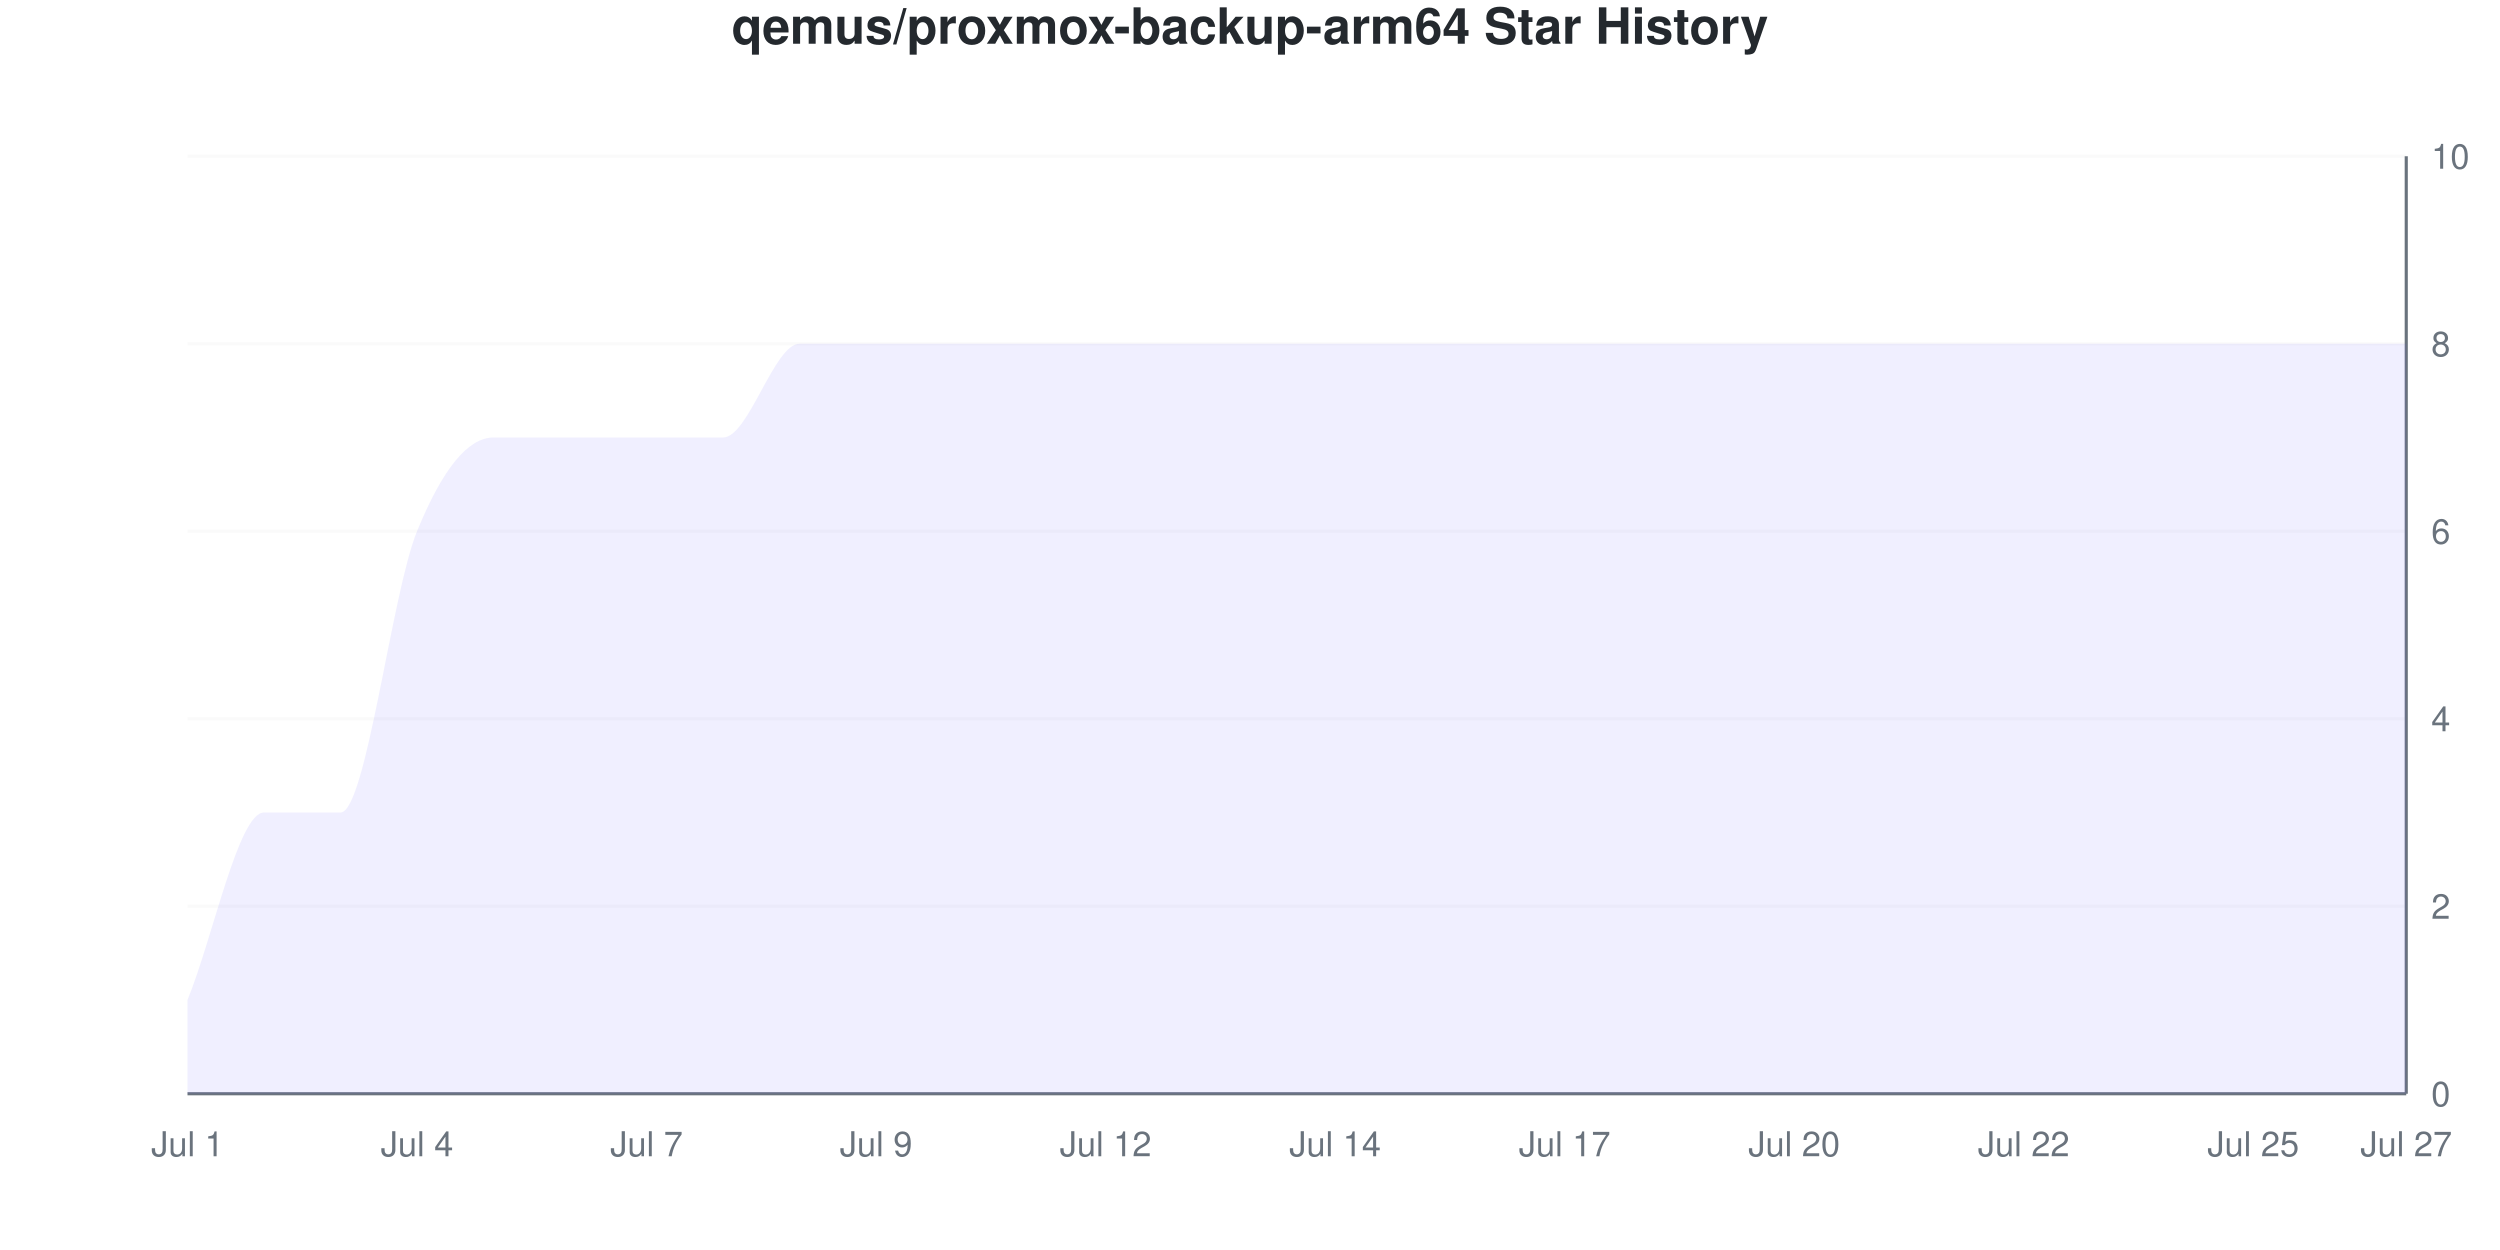
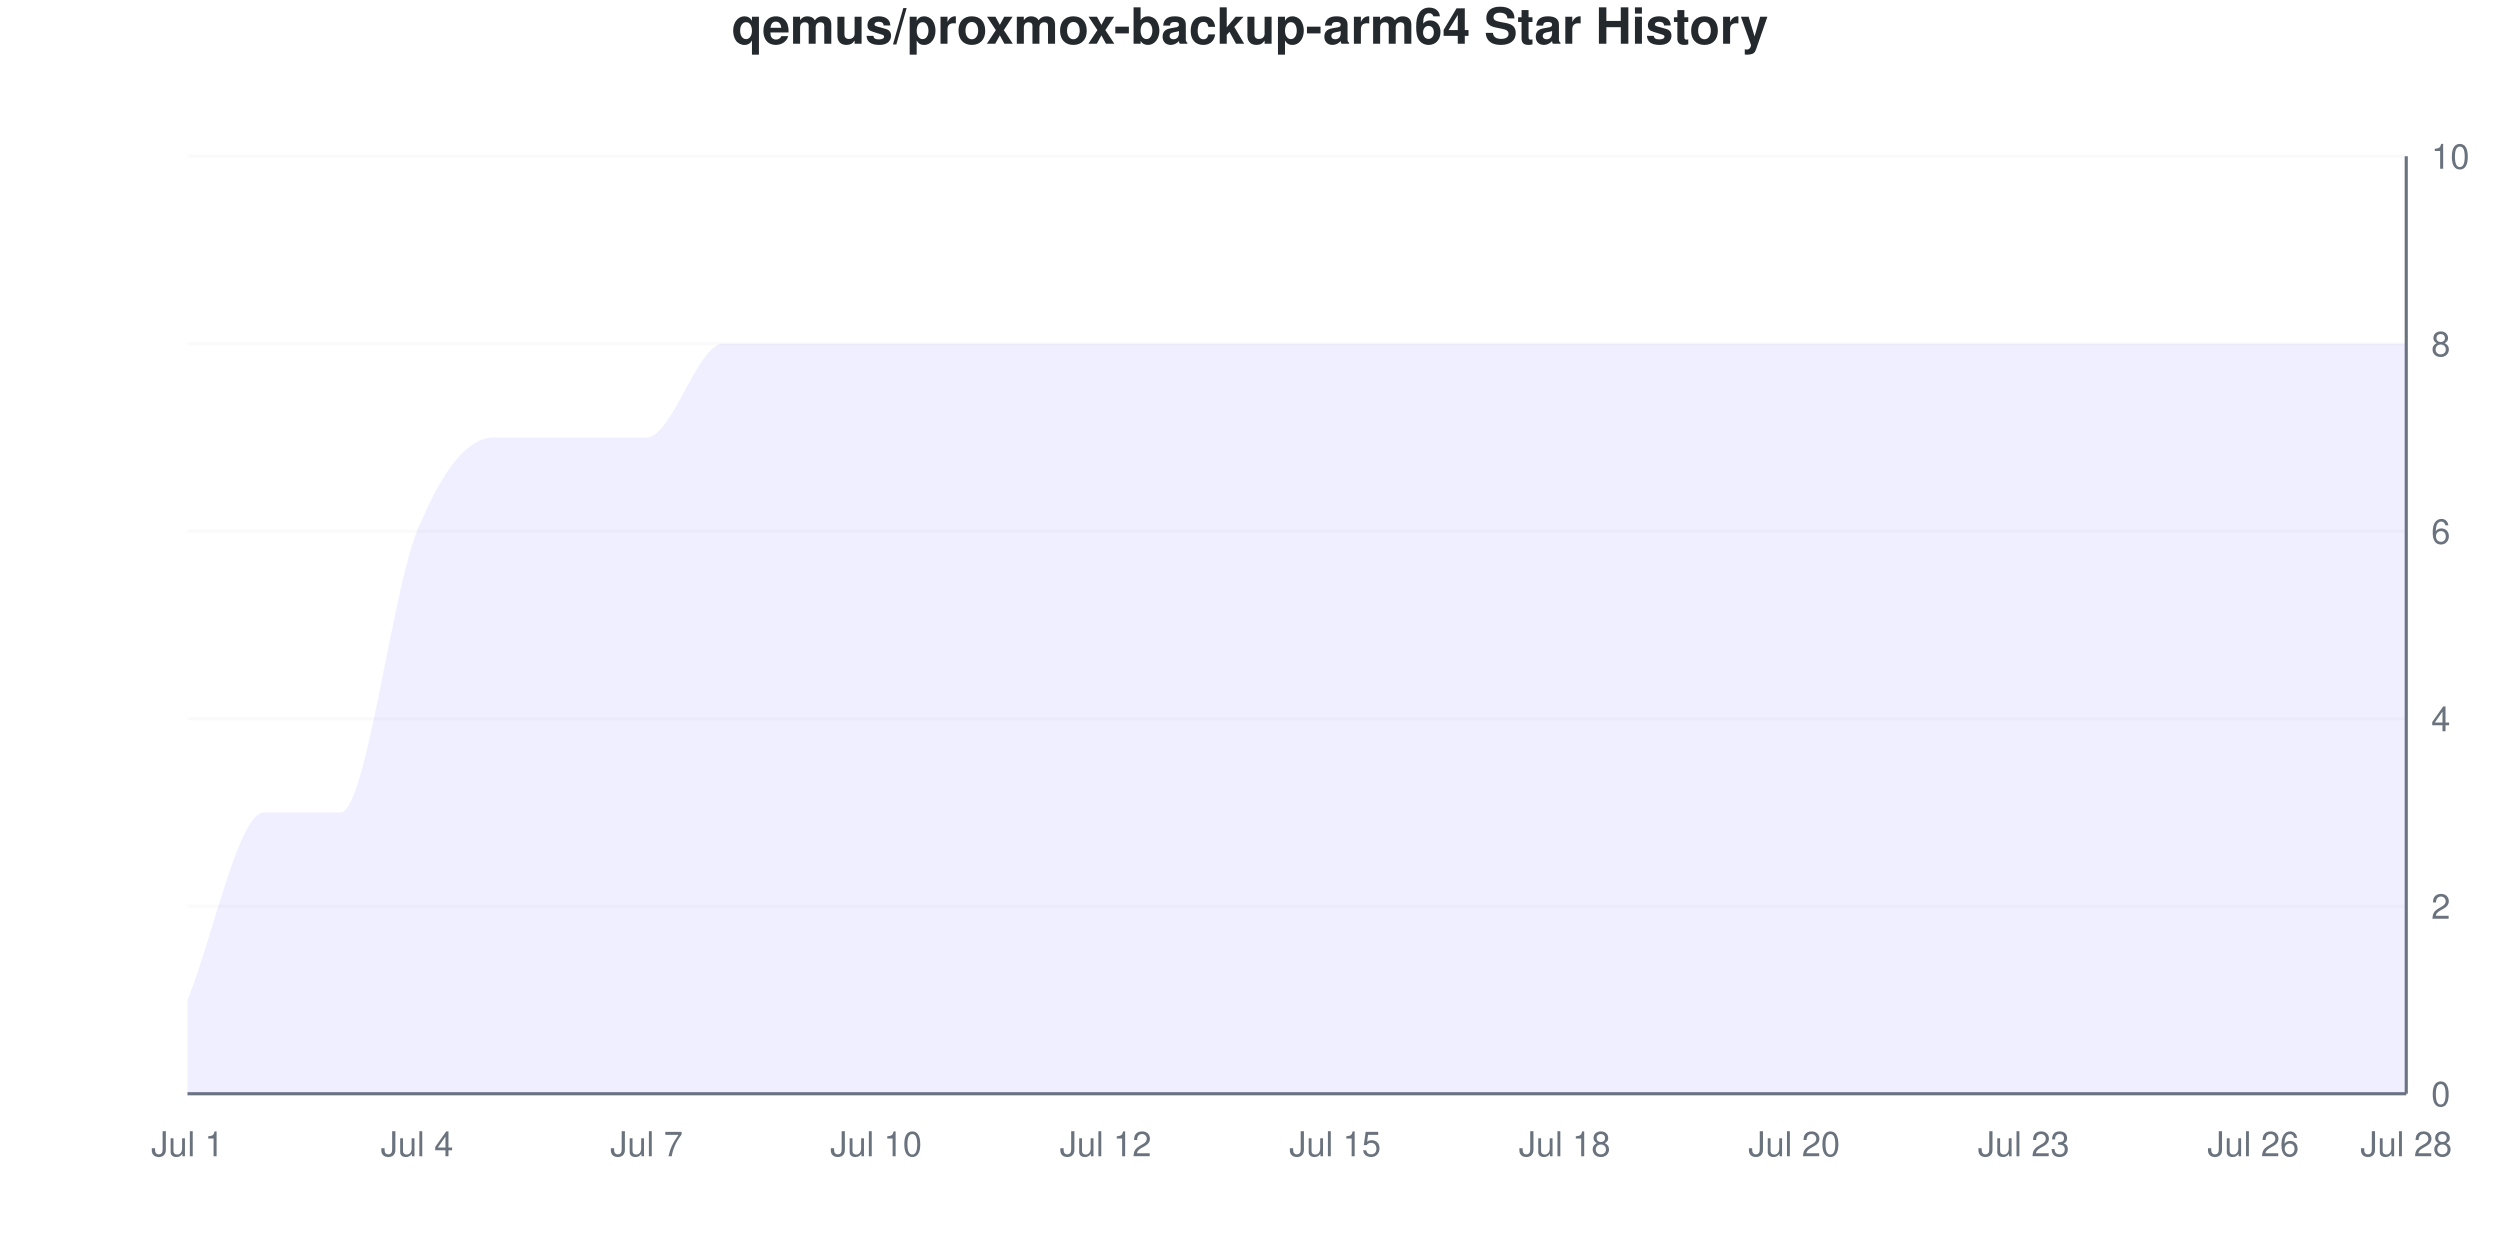
<svg xmlns="http://www.w3.org/2000/svg" viewBox="0 0 800 400" width="800" height="400">
  <style>
    @keyframes drawLine {
      to { stroke-dashoffset: 0; }
    }
    @keyframes fadeInPoint {
      from { opacity: 0; }
      to { opacity: 1; }
    }
    .data-line-0 {
      stroke-dasharray: 1317;
      stroke-dashoffset: 1317;
      animation: drawLine 2s ease-out forwards;
    }
    .data-point {
      opacity: 0;
      animation: fadeInPoint 0.5s ease-out forwards;
    }
    .chart-bg { fill: #fff; }
    .chart-text { fill: #24292e; }
    .chart-muted { fill: #6a737d; }
    .chart-grid { stroke: #eee; }
    .chart-axis { stroke: #6a737d; }
    @media (prefers-color-scheme: dark) {
      .chart-bg { fill: #0d1117; }
      .chart-text { fill: #e6edf3; }
      .chart-muted { fill: #8b949e; }
      .chart-grid { stroke: #21262d; }
      .chart-axis { stroke: #8b949e; }
    }
  </style>
  <rect width="800" height="400" class="chart-bg" />
  <text x="400" y="14" text-anchor="middle" class="chart-text" font-size="16" font-weight="bold" font-family="-apple-system, BlinkMacSystemFont, 'Segoe UI', Helvetica, Arial, sans-serif">qemus/proxmox-backup-arm64 Star History</text>
  <g class="grid">
    <line x1="60" y1="350" x2="770" y2="350" class="chart-grid" stroke-opacity="0.3" />
    <text x="778" y="354" text-anchor="start" class="chart-muted" font-size="11" font-family="-apple-system, BlinkMacSystemFont, 'Segoe UI', Helvetica, Arial, sans-serif">0</text>
    <line x1="60" y1="290" x2="770" y2="290" class="chart-grid" stroke-opacity="0.3" />
    <text x="778" y="294" text-anchor="start" class="chart-muted" font-size="11" font-family="-apple-system, BlinkMacSystemFont, 'Segoe UI', Helvetica, Arial, sans-serif">2</text>
    <line x1="60" y1="230" x2="770" y2="230" class="chart-grid" stroke-opacity="0.3" />
    <text x="778" y="234" text-anchor="start" class="chart-muted" font-size="11" font-family="-apple-system, BlinkMacSystemFont, 'Segoe UI', Helvetica, Arial, sans-serif">4</text>
    <line x1="60" y1="170" x2="770" y2="170" class="chart-grid" stroke-opacity="0.3" />
    <text x="778" y="174" text-anchor="start" class="chart-muted" font-size="11" font-family="-apple-system, BlinkMacSystemFont, 'Segoe UI', Helvetica, Arial, sans-serif">6</text>
    <line x1="60" y1="110" x2="770" y2="110" class="chart-grid" stroke-opacity="0.3" />
    <text x="778" y="114" text-anchor="start" class="chart-muted" font-size="11" font-family="-apple-system, BlinkMacSystemFont, 'Segoe UI', Helvetica, Arial, sans-serif">8</text>
    <line x1="60" y1="50" x2="770" y2="50" class="chart-grid" stroke-opacity="0.3" />
    <text x="778" y="54" text-anchor="start" class="chart-muted" font-size="11" font-family="-apple-system, BlinkMacSystemFont, 'Segoe UI', Helvetica, Arial, sans-serif">10</text>
  </g>
  <g class="milestones">
    
  </g>
  <g class="x-axis">
    <text x="60" y="370" text-anchor="middle" class="chart-muted" font-size="11" font-family="-apple-system, BlinkMacSystemFont, 'Segoe UI', Helvetica, Arial, sans-serif">Jul 1</text>
    <text x="133.448" y="370" text-anchor="middle" class="chart-muted" font-size="11" font-family="-apple-system, BlinkMacSystemFont, 'Segoe UI', Helvetica, Arial, sans-serif">Jul 4</text>
    <text x="206.897" y="370" text-anchor="middle" class="chart-muted" font-size="11" font-family="-apple-system, BlinkMacSystemFont, 'Segoe UI', Helvetica, Arial, sans-serif">Jul 7</text>
-     <text x="280.345" y="370" text-anchor="middle" class="chart-muted" font-size="11" font-family="-apple-system, BlinkMacSystemFont, 'Segoe UI', Helvetica, Arial, sans-serif">Jul 9</text>
+     <text x="280.345" y="370" text-anchor="middle" class="chart-muted" font-size="11" font-family="-apple-system, BlinkMacSystemFont, 'Segoe UI', Helvetica, Arial, sans-serif">Jul 10</text>
    <text x="353.793" y="370" text-anchor="middle" class="chart-muted" font-size="11" font-family="-apple-system, BlinkMacSystemFont, 'Segoe UI', Helvetica, Arial, sans-serif">Jul 12</text>
-     <text x="427.241" y="370" text-anchor="middle" class="chart-muted" font-size="11" font-family="-apple-system, BlinkMacSystemFont, 'Segoe UI', Helvetica, Arial, sans-serif">Jul 14</text>
-     <text x="500.69" y="370" text-anchor="middle" class="chart-muted" font-size="11" font-family="-apple-system, BlinkMacSystemFont, 'Segoe UI', Helvetica, Arial, sans-serif">Jul 17</text>
+     <text x="427.241" y="370" text-anchor="middle" class="chart-muted" font-size="11" font-family="-apple-system, BlinkMacSystemFont, 'Segoe UI', Helvetica, Arial, sans-serif">Jul 15</text>
+     <text x="500.69" y="370" text-anchor="middle" class="chart-muted" font-size="11" font-family="-apple-system, BlinkMacSystemFont, 'Segoe UI', Helvetica, Arial, sans-serif">Jul 18</text>
    <text x="574.138" y="370" text-anchor="middle" class="chart-muted" font-size="11" font-family="-apple-system, BlinkMacSystemFont, 'Segoe UI', Helvetica, Arial, sans-serif">Jul 20</text>
-     <text x="647.586" y="370" text-anchor="middle" class="chart-muted" font-size="11" font-family="-apple-system, BlinkMacSystemFont, 'Segoe UI', Helvetica, Arial, sans-serif">Jul 22</text>
-     <text x="721.034" y="370" text-anchor="middle" class="chart-muted" font-size="11" font-family="-apple-system, BlinkMacSystemFont, 'Segoe UI', Helvetica, Arial, sans-serif">Jul 25</text>
-     <text x="770" y="370" text-anchor="middle" class="chart-muted" font-size="11" font-family="-apple-system, BlinkMacSystemFont, 'Segoe UI', Helvetica, Arial, sans-serif">Jul 27</text>
+     <text x="647.586" y="370" text-anchor="middle" class="chart-muted" font-size="11" font-family="-apple-system, BlinkMacSystemFont, 'Segoe UI', Helvetica, Arial, sans-serif">Jul 23</text>
+     <text x="721.034" y="370" text-anchor="middle" class="chart-muted" font-size="11" font-family="-apple-system, BlinkMacSystemFont, 'Segoe UI', Helvetica, Arial, sans-serif">Jul 26</text>
+     <text x="770" y="370" text-anchor="middle" class="chart-muted" font-size="11" font-family="-apple-system, BlinkMacSystemFont, 'Segoe UI', Helvetica, Arial, sans-serif">Jul 28</text>
  </g>
  <line x1="770" y1="50" x2="770" y2="350" class="chart-axis" stroke-width="1" />
  <line x1="60" y1="350" x2="770" y2="350" class="chart-axis" stroke-width="1" />
-   <path d="M60,350 L60,320 C68.161,300 76.322,260 84.483,260 C92.644,260 100.805,260 108.966,260 C117.126,260 125.287,190 133.448,170 C141.609,150 149.77,140 157.931,140 C166.092,140 174.253,140 182.414,140 C190.575,140 198.736,140 206.897,140 C215.057,140 223.218,140 231.379,140 C239.54,140 247.701,110 255.862,110 C264.023,110 272.184,110 280.345,110 C288.506,110 296.667,110 304.828,110 C312.989,110 321.149,110 329.31,110 C337.471,110 345.632,110 353.793,110 C361.954,110 370.115,110 378.276,110 C386.437,110 394.598,110 402.759,110 C410.92,110 419.08,110 427.241,110 C435.402,110 443.563,110 451.724,110 C459.885,110 468.046,110 476.207,110 C484.368,110 492.529,110 500.69,110 C508.851,110 517.011,110 525.172,110 C533.333,110 541.494,110 549.655,110 C557.816,110 565.977,110 574.138,110 C582.299,110 590.46,110 598.621,110 C606.782,110 614.943,110 623.103,110 C631.264,110 639.425,110 647.586,110 C655.747,110 663.908,110 672.069,110 C680.23,110 688.391,110 696.552,110 C704.713,110 712.874,110 721.034,110 C729.195,110 737.356,110 745.517,110 C753.678,110 761.839,110 770,110 L770,350 L60,350 Z" fill="#6b63ff" fill-opacity="0.1" />
-   <path d="M60,350 L60,320 C68.161,300 76.322,260 84.483,260 C92.644,260 100.805,260 108.966,260 C117.126,260 125.287,190 133.448,170 C141.609,150 149.77,140 157.931,140 C166.092,140 174.253,140 182.414,140 C190.575,140 198.736,140 206.897,140 C215.057,140 223.218,140 231.379,140 C239.54,140 247.701,110 255.862,110 C264.023,110 272.184,110 280.345,110 C288.506,110 296.667,110 304.828,110 C312.989,110 321.149,110 329.31,110 C337.471,110 345.632,110 353.793,110 C361.954,110 370.115,110 378.276,110 C386.437,110 394.598,110 402.759,110 C410.92,110 419.08,110 427.241,110 C435.402,110 443.563,110 451.724,110 C459.885,110 468.046,110 476.207,110 C484.368,110 492.529,110 500.69,110 C508.851,110 517.011,110 525.172,110 C533.333,110 541.494,110 549.655,110 C557.816,110 565.977,110 574.138,110 C582.299,110 590.46,110 598.621,110 C606.782,110 614.943,110 623.103,110 C631.264,110 639.425,110 647.586,110 C655.747,110 663.908,110 672.069,110 C680.23,110 688.391,110 696.552,110 C704.713,110 712.874,110 721.034,110 C729.195,110 737.356,110 745.517,110 C753.678,110 761.839,110 770,110" fill="none" stroke="#6b63ff" stroke-width="2.5" class="data-line-0" />
+   <path d="M60,350 L60,320 C68.161,300 76.322,260 84.483,260 C92.644,260 100.805,260 108.966,260 C117.126,260 125.287,190 133.448,170 C141.609,150 149.77,140 157.931,140 C166.092,140 174.253,140 182.414,140 C190.575,140 198.736,140 206.897,140 C215.057,140 223.218,110 231.379,110 C239.54,110 247.701,110 255.862,110 C264.023,110 272.184,110 280.345,110 C288.506,110 296.667,110 304.828,110 C312.989,110 321.149,110 329.31,110 C337.471,110 345.632,110 353.793,110 C361.954,110 370.115,110 378.276,110 C386.437,110 394.598,110 402.759,110 C410.92,110 419.08,110 427.241,110 C435.402,110 443.563,110 451.724,110 C459.885,110 468.046,110 476.207,110 C484.368,110 492.529,110 500.69,110 C508.851,110 517.011,110 525.172,110 C533.333,110 541.494,110 549.655,110 C557.816,110 565.977,110 574.138,110 C582.299,110 590.46,110 598.621,110 C606.782,110 614.943,110 623.103,110 C631.264,110 639.425,110 647.586,110 C655.747,110 663.908,110 672.069,110 C680.23,110 688.391,110 696.552,110 C704.713,110 712.874,110 721.034,110 C729.195,110 737.356,110 745.517,110 C753.678,110 761.839,110 770,110 L770,350 L60,350 Z" fill="#6b63ff" fill-opacity="0.1" />
+   <path d="M60,350 L60,320 C68.161,300 76.322,260 84.483,260 C92.644,260 100.805,260 108.966,260 C117.126,260 125.287,190 133.448,170 C141.609,150 149.77,140 157.931,140 C166.092,140 174.253,140 182.414,140 C190.575,140 198.736,140 206.897,140 C215.057,140 223.218,110 231.379,110 C239.54,110 247.701,110 255.862,110 C264.023,110 272.184,110 280.345,110 C288.506,110 296.667,110 304.828,110 C312.989,110 321.149,110 329.31,110 C337.471,110 345.632,110 353.793,110 C361.954,110 370.115,110 378.276,110 C386.437,110 394.598,110 402.759,110 C410.92,110 419.08,110 427.241,110 C435.402,110 443.563,110 451.724,110 C459.885,110 468.046,110 476.207,110 C484.368,110 492.529,110 500.69,110 C508.851,110 517.011,110 525.172,110 C533.333,110 541.494,110 549.655,110 C557.816,110 565.977,110 574.138,110 C582.299,110 590.46,110 598.621,110 C606.782,110 614.943,110 623.103,110 C631.264,110 639.425,110 647.586,110 C655.747,110 663.908,110 672.069,110 C680.23,110 688.391,110 696.552,110 C704.713,110 712.874,110 721.034,110 C729.195,110 737.356,110 745.517,110 C753.678,110 761.839,110 770,110" fill="none" stroke="#6b63ff" stroke-width="2.5" class="data-line-0" />
  <g class="points">
    <circle cx="60" cy="320" r="4" fill="#6b63ff" class="data-point" style="animation-delay: 1.50s" />
    <circle cx="84.483" cy="260" r="4" fill="#6b63ff" class="data-point" style="animation-delay: 1.55s" />
    <circle cx="108.966" cy="260" r="4" fill="#6b63ff" class="data-point" style="animation-delay: 1.60s" />
    <circle cx="133.448" cy="170" r="4" fill="#6b63ff" class="data-point" style="animation-delay: 1.65s" />
    <circle cx="157.931" cy="140" r="4" fill="#6b63ff" class="data-point" style="animation-delay: 1.70s" />
    <circle cx="182.414" cy="140" r="4" fill="#6b63ff" class="data-point" style="animation-delay: 1.75s" />
    <circle cx="206.897" cy="140" r="4" fill="#6b63ff" class="data-point" style="animation-delay: 1.80s" />
-     <circle cx="231.379" cy="140" r="4" fill="#6b63ff" class="data-point" style="animation-delay: 1.85s" />
+     <circle cx="231.379" cy="110" r="4" fill="#6b63ff" class="data-point" style="animation-delay: 1.85s" />
    <circle cx="255.862" cy="110" r="4" fill="#6b63ff" class="data-point" style="animation-delay: 1.90s" />
    <circle cx="280.345" cy="110" r="4" fill="#6b63ff" class="data-point" style="animation-delay: 1.95s" />
    <circle cx="304.828" cy="110" r="4" fill="#6b63ff" class="data-point" style="animation-delay: 2.00s" />
    <circle cx="329.31" cy="110" r="4" fill="#6b63ff" class="data-point" style="animation-delay: 2.05s" />
    <circle cx="353.793" cy="110" r="4" fill="#6b63ff" class="data-point" style="animation-delay: 2.10s" />
    <circle cx="378.276" cy="110" r="4" fill="#6b63ff" class="data-point" style="animation-delay: 2.15s" />
    <circle cx="402.759" cy="110" r="4" fill="#6b63ff" class="data-point" style="animation-delay: 2.20s" />
    <circle cx="427.241" cy="110" r="4" fill="#6b63ff" class="data-point" style="animation-delay: 2.25s" />
    <circle cx="451.724" cy="110" r="4" fill="#6b63ff" class="data-point" style="animation-delay: 2.30s" />
    <circle cx="476.207" cy="110" r="4" fill="#6b63ff" class="data-point" style="animation-delay: 2.35s" />
    <circle cx="500.69" cy="110" r="4" fill="#6b63ff" class="data-point" style="animation-delay: 2.40s" />
    <circle cx="525.172" cy="110" r="4" fill="#6b63ff" class="data-point" style="animation-delay: 2.45s" />
    <circle cx="549.655" cy="110" r="4" fill="#6b63ff" class="data-point" style="animation-delay: 2.50s" />
    <circle cx="574.138" cy="110" r="4" fill="#6b63ff" class="data-point" style="animation-delay: 2.55s" />
    <circle cx="598.621" cy="110" r="4" fill="#6b63ff" class="data-point" style="animation-delay: 2.60s" />
    <circle cx="623.103" cy="110" r="4" fill="#6b63ff" class="data-point" style="animation-delay: 2.65s" />
    <circle cx="647.586" cy="110" r="4" fill="#6b63ff" class="data-point" style="animation-delay: 2.70s" />
    <circle cx="672.069" cy="110" r="4" fill="#6b63ff" class="data-point" style="animation-delay: 2.75s" />
    <circle cx="696.552" cy="110" r="4" fill="#6b63ff" class="data-point" style="animation-delay: 2.80s" />
    <circle cx="721.034" cy="110" r="4" fill="#6b63ff" class="data-point" style="animation-delay: 2.85s" />
    <circle cx="745.517" cy="110" r="4" fill="#6b63ff" class="data-point" style="animation-delay: 2.90s" />
    <circle cx="770" cy="110" r="4" fill="#6b63ff" class="data-point" style="animation-delay: 2.95s" />
  </g>
</svg>
